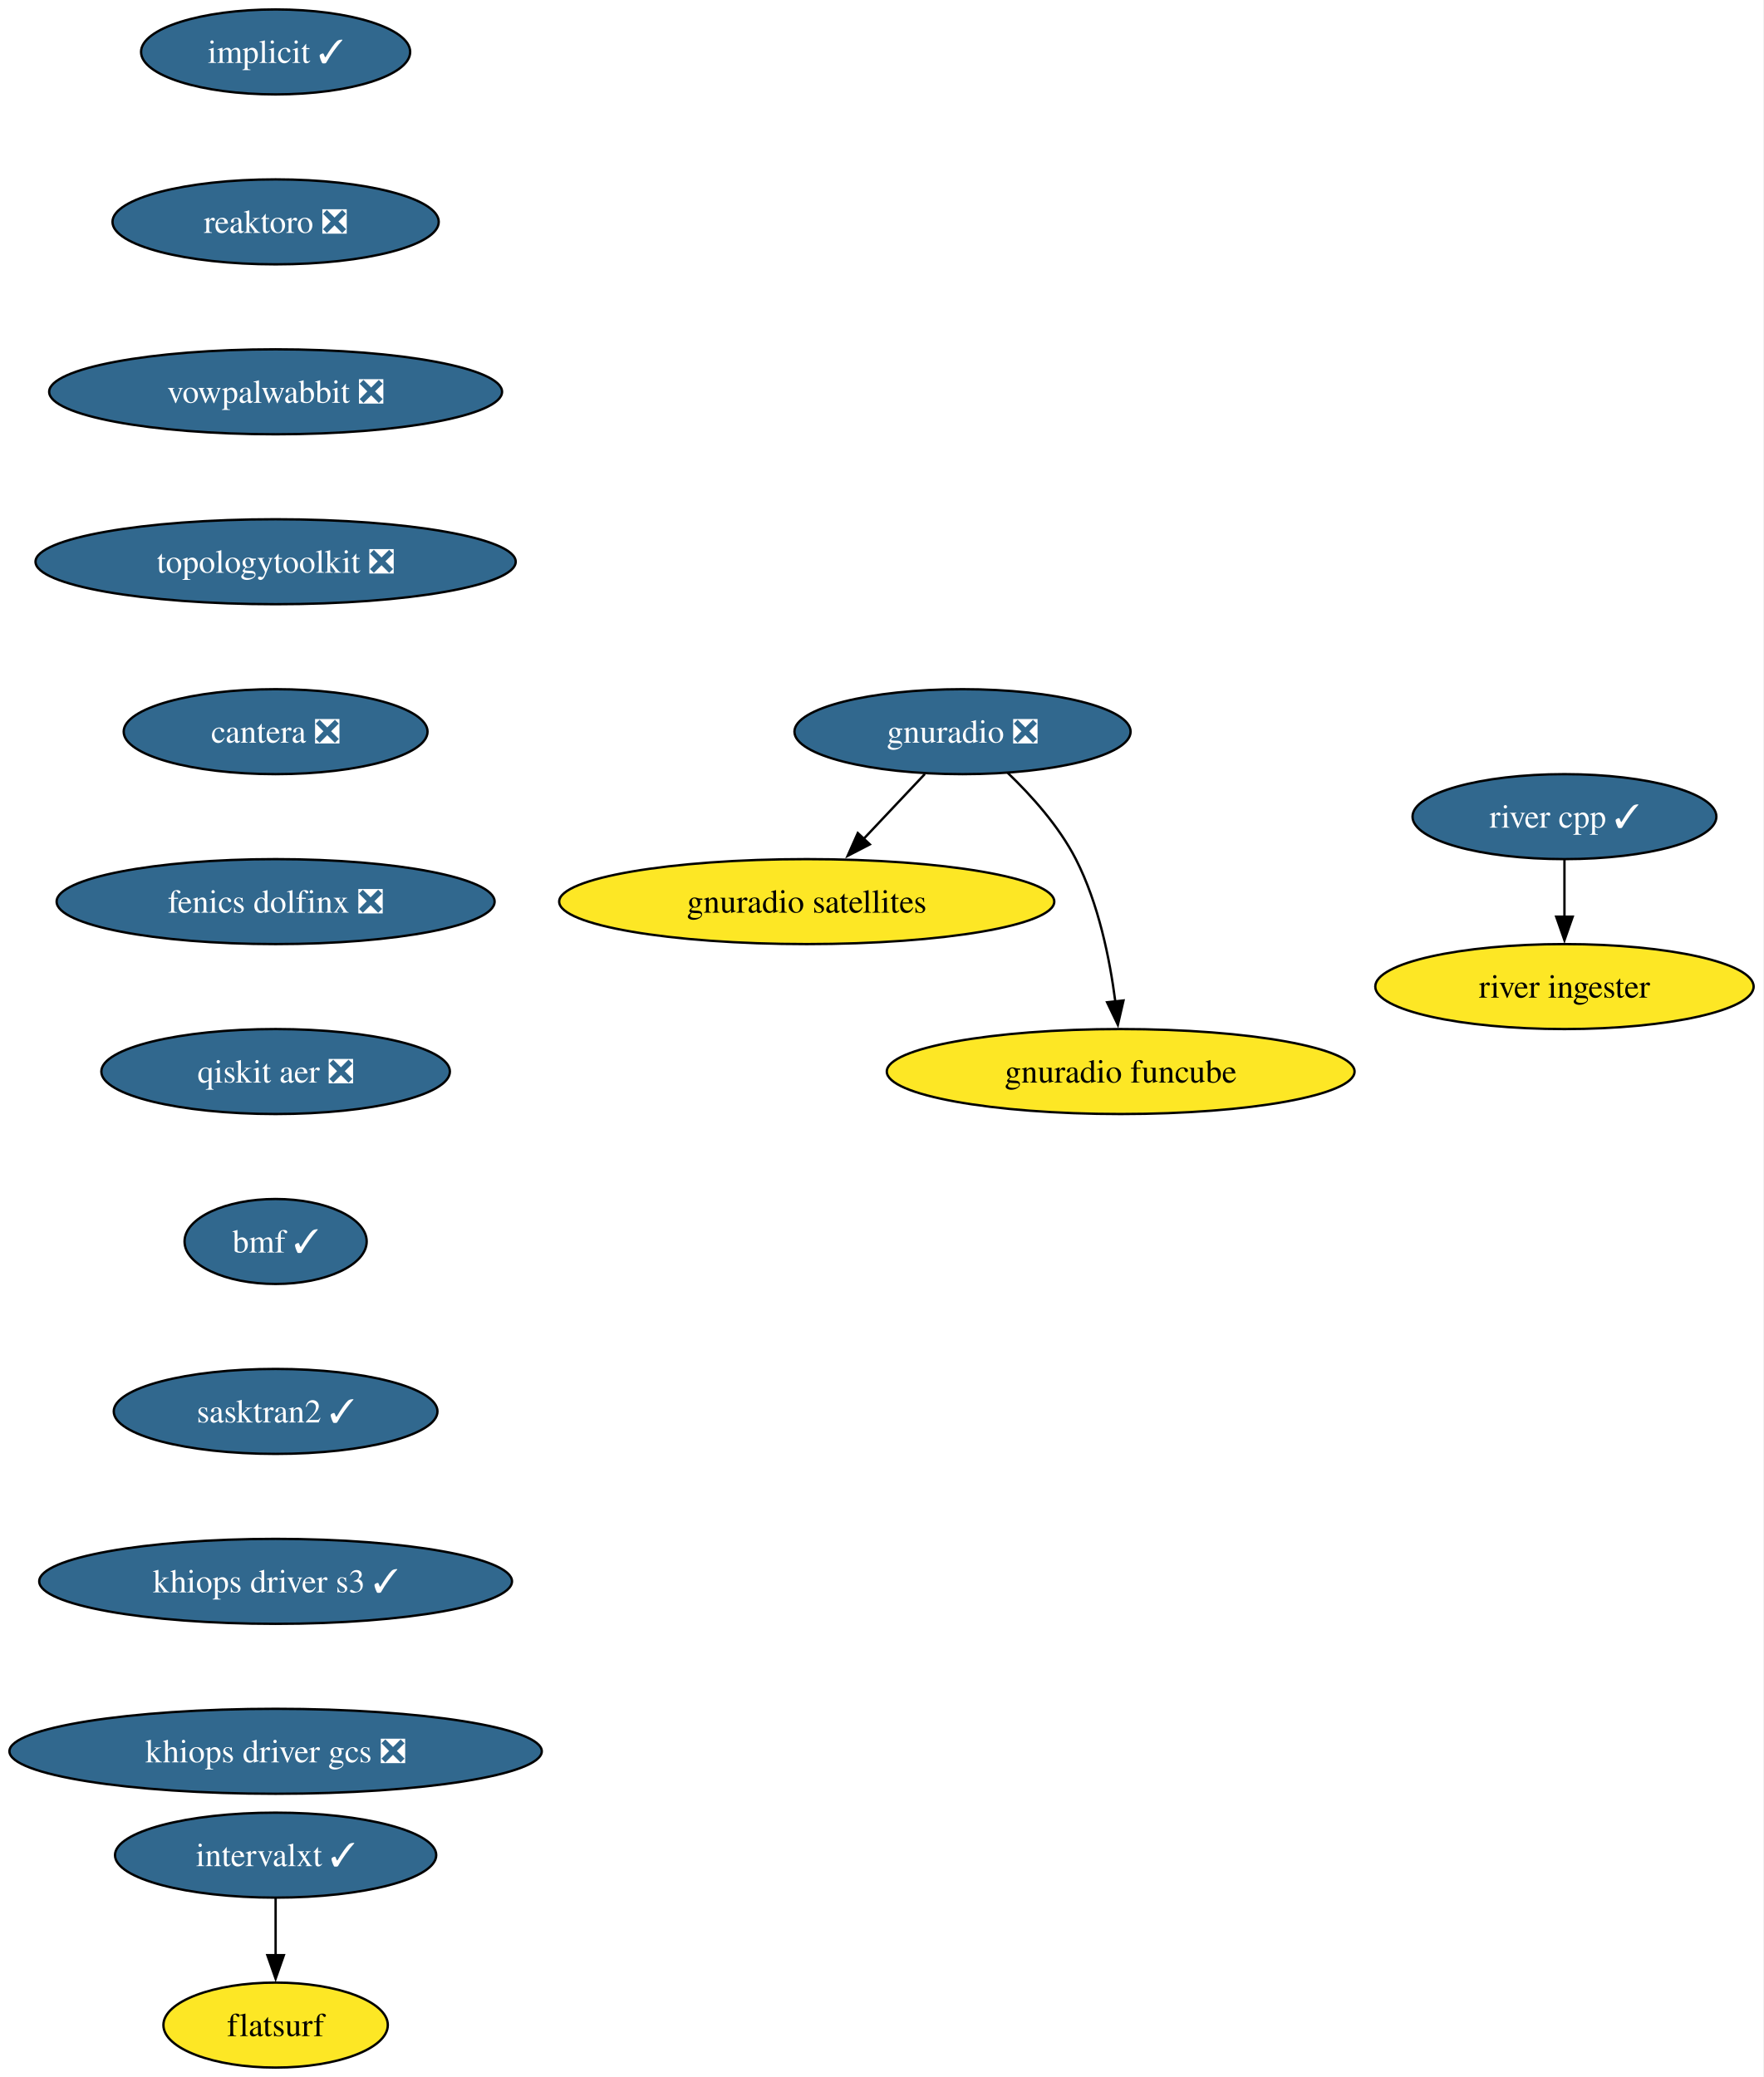
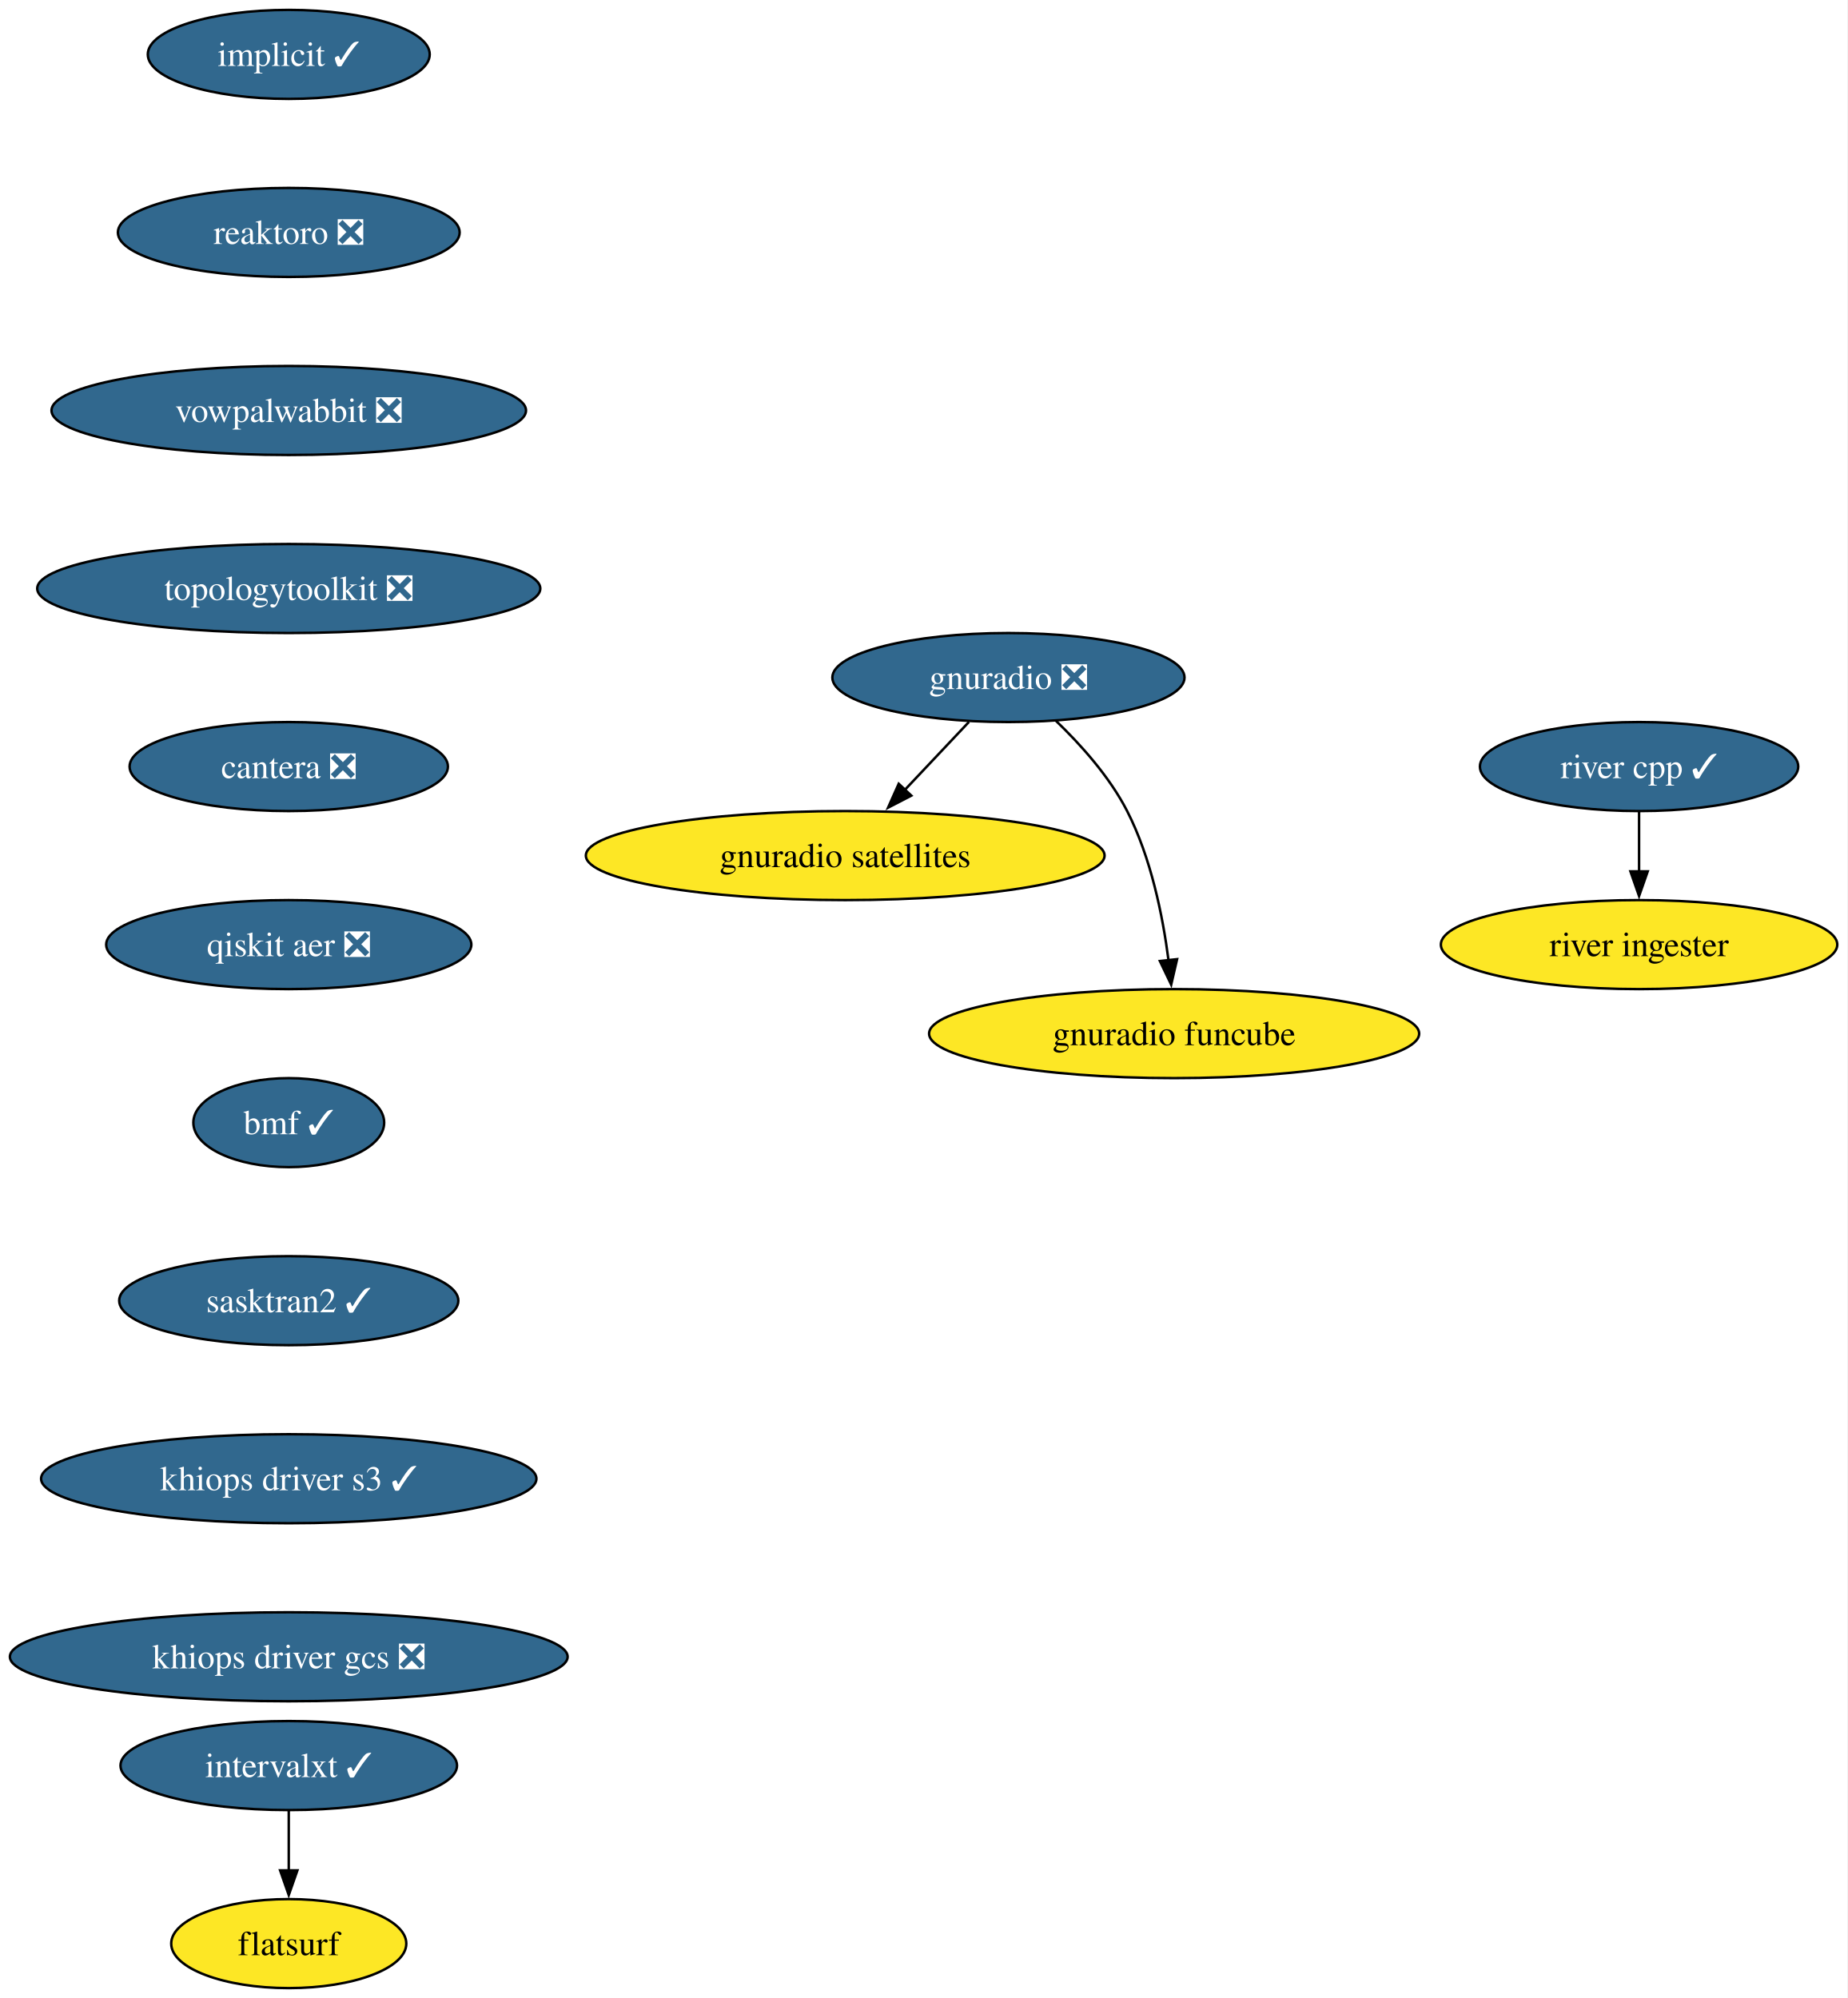
- <svg xmlns="http://www.w3.org/2000/svg" xmlns:xlink="http://www.w3.org/1999/xlink" width="747pt" height="880pt" viewBox="0.00 0.00 747.00 880.00">
-   <g id="graph0" class="graph" transform="scale(1 1) rotate(0) translate(4 876)">
-     <polygon fill="white" stroke="none" points="-4,4 -4,-876 742.91,-876 742.91,4 -4,4" />
+ <svg xmlns="http://www.w3.org/2000/svg" xmlns:xlink="http://www.w3.org/1999/xlink" width="747pt" height="808pt" viewBox="0.00 0.00 747.00 808.00">
+   <g id="graph0" class="graph" transform="scale(1 1) rotate(0) translate(4 804)">
+     <polygon fill="white" stroke="none" points="-4,4 -4,-804 742.91,-804 742.91,4 -4,4" />
    <g id="node1" class="node">
      <g id="a_node1">
        <a xlink:href="https://github.com/conda-forge/implicit-feedstock/pull/116" xlink:title="implicit ✓">
-           <ellipse fill="#31688e" stroke="black" cx="112.76" cy="-854" rx="57" ry="18" />
-           <text xml:space="preserve" text-anchor="middle" x="112.76" y="-849.33" font-family="Times,serif" font-size="14.00" fill="white">implicit ✓</text>
+           <ellipse fill="#31688e" stroke="black" cx="112.76" cy="-782" rx="57" ry="18" />
+           <text xml:space="preserve" text-anchor="middle" x="112.76" y="-777.33" font-family="Times,serif" font-size="14.00" fill="white">implicit ✓</text>
        </a>
      </g>
    </g>
    <g id="node2" class="node">
      <g id="a_node2">
        <a xlink:href="https://github.com/conda-forge/reaktoro-feedstock/pull/123" xlink:title="reaktoro ❎">
-           <ellipse fill="#31688e" stroke="black" cx="112.76" cy="-782" rx="69.1" ry="18" />
-           <text xml:space="preserve" text-anchor="middle" x="112.76" y="-777.33" font-family="Times,serif" font-size="14.00" fill="white">reaktoro ❎</text>
+           <ellipse fill="#31688e" stroke="black" cx="112.76" cy="-710" rx="69.1" ry="18" />
+           <text xml:space="preserve" text-anchor="middle" x="112.76" y="-705.33" font-family="Times,serif" font-size="14.00" fill="white">reaktoro ❎</text>
        </a>
      </g>
    </g>
    <g id="node3" class="node">
      <g id="a_node3">
        <a xlink:href="https://github.com/conda-forge/vowpalwabbit-feedstock/pull/94" xlink:title="vowpalwabbit ❎">
-           <ellipse fill="#31688e" stroke="black" cx="112.76" cy="-710" rx="95.93" ry="18" />
-           <text xml:space="preserve" text-anchor="middle" x="112.76" y="-705.33" font-family="Times,serif" font-size="14.00" fill="white">vowpalwabbit ❎</text>
+           <ellipse fill="#31688e" stroke="black" cx="112.76" cy="-638" rx="95.93" ry="18" />
+           <text xml:space="preserve" text-anchor="middle" x="112.76" y="-633.33" font-family="Times,serif" font-size="14.00" fill="white">vowpalwabbit ❎</text>
        </a>
      </g>
    </g>
    <g id="node4" class="node">
      <g id="a_node4">
        <a xlink:href="https://github.com/conda-forge/topologytoolkit-feedstock/pull/93" xlink:title="topologytoolkit ❎">
-           <ellipse fill="#31688e" stroke="black" cx="112.76" cy="-638" rx="101.71" ry="18" />
-           <text xml:space="preserve" text-anchor="middle" x="112.76" y="-633.33" font-family="Times,serif" font-size="14.00" fill="white">topologytoolkit ❎</text>
+           <ellipse fill="#31688e" stroke="black" cx="112.76" cy="-566" rx="101.71" ry="18" />
+           <text xml:space="preserve" text-anchor="middle" x="112.76" y="-561.33" font-family="Times,serif" font-size="14.00" fill="white">topologytoolkit ❎</text>
        </a>
      </g>
    </g>
    <g id="node5" class="node">
      <g id="a_node5">
        <a xlink:href="https://github.com/conda-forge/cantera-feedstock/pull/68" xlink:title="cantera ❎">
-           <ellipse fill="#31688e" stroke="black" cx="112.76" cy="-566" rx="64.36" ry="18" />
-           <text xml:space="preserve" text-anchor="middle" x="112.76" y="-561.33" font-family="Times,serif" font-size="14.00" fill="white">cantera ❎</text>
+           <ellipse fill="#31688e" stroke="black" cx="112.76" cy="-494" rx="64.36" ry="18" />
+           <text xml:space="preserve" text-anchor="middle" x="112.76" y="-489.32" font-family="Times,serif" font-size="14.00" fill="white">cantera ❎</text>
        </a>
      </g>
    </g>
    <g id="node9" class="node">
      <g id="a_node9">
-         <a xlink:href="https://github.com/conda-forge/fenics-dolfinx-feedstock/pull/134" xlink:title="fenics dolfinx ❎">
-           <ellipse fill="#31688e" stroke="black" cx="112.76" cy="-494" rx="92.77" ry="18" />
-           <text xml:space="preserve" text-anchor="middle" x="112.76" y="-489.32" font-family="Times,serif" font-size="14.00" fill="white">fenics dolfinx ❎</text>
+         <a xlink:href="https://github.com/conda-forge/qiskit-aer-feedstock/pull/66" xlink:title="qiskit aer ❎">
+           <ellipse fill="#31688e" stroke="black" cx="112.76" cy="-422" rx="73.83" ry="18" />
+           <text xml:space="preserve" text-anchor="middle" x="112.76" y="-417.32" font-family="Times,serif" font-size="14.00" fill="white">qiskit aer ❎</text>
        </a>
      </g>
    </g>
    <g id="node6" class="node">
      <g id="a_node6">
        <a xlink:href="https://github.com/conda-forge/gnuradio-feedstock/pull/306" xlink:title="gnuradio ❎">
-           <ellipse fill="#31688e" stroke="black" cx="403.76" cy="-566" rx="71.2" ry="18" />
-           <text xml:space="preserve" text-anchor="middle" x="403.76" y="-561.33" font-family="Times,serif" font-size="14.00" fill="white">gnuradio ❎</text>
+           <ellipse fill="#31688e" stroke="black" cx="403.76" cy="-530" rx="71.2" ry="18" />
+           <text xml:space="preserve" text-anchor="middle" x="403.76" y="-525.33" font-family="Times,serif" font-size="14.00" fill="white">gnuradio ❎</text>
        </a>
      </g>
    </g>
    <g id="node7" class="node">
      <g id="a_node7">
        <a xlink:href="https://github.com/conda-forge/gnuradio-satellites-feedstock" xlink:title="gnuradio satellites">
-           <ellipse fill="#fde725" stroke="black" cx="337.76" cy="-494" rx="104.87" ry="18" />
-           <text xml:space="preserve" text-anchor="middle" x="337.76" y="-489.32" font-family="Times,serif" font-size="14.00">gnuradio satellites</text>
+           <ellipse fill="#fde725" stroke="black" cx="337.76" cy="-458" rx="104.87" ry="18" />
+           <text xml:space="preserve" text-anchor="middle" x="337.76" y="-453.32" font-family="Times,serif" font-size="14.00">gnuradio satellites</text>
        </a>
      </g>
    </g>
    <g id="edge5" class="edge">
-       <path fill="none" stroke="black" d="M387.79,-548.05C379.96,-539.75 370.37,-529.58 361.69,-520.38" />
-       <polygon fill="black" stroke="black" points="364.5,-518.25 355.09,-513.38 359.4,-523.05 364.5,-518.25" />
+       <path fill="none" stroke="black" d="M387.79,-512.05C379.96,-503.75 370.37,-493.58 361.69,-484.38" />
+       <polygon fill="black" stroke="black" points="364.5,-482.25 355.09,-477.38 359.4,-487.05 364.5,-482.25" />
    </g>
    <g id="node8" class="node">
      <g id="a_node8">
        <a xlink:href="https://github.com/conda-forge/gnuradio-funcube-feedstock" xlink:title="gnuradio funcube">
-           <ellipse fill="#fde725" stroke="black" cx="470.76" cy="-422" rx="99.08" ry="18" />
-           <text xml:space="preserve" text-anchor="middle" x="470.76" y="-417.32" font-family="Times,serif" font-size="14.00">gnuradio funcube</text>
+           <ellipse fill="#fde725" stroke="black" cx="470.76" cy="-386" rx="99.08" ry="18" />
+           <text xml:space="preserve" text-anchor="middle" x="470.76" y="-381.32" font-family="Times,serif" font-size="14.00">gnuradio funcube</text>
        </a>
      </g>
    </g>
    <g id="edge6" class="edge">
-       <path fill="none" stroke="black" d="M422.81,-548.65C432.9,-538.98 444.64,-525.92 451.76,-512 461.4,-493.17 466.16,-469.69 468.5,-451.58" />
-       <polygon fill="black" stroke="black" points="471.96,-452.11 469.57,-441.79 465,-451.35 471.96,-452.11" />
+       <path fill="none" stroke="black" d="M422.81,-512.65C432.9,-502.98 444.64,-489.92 451.76,-476 461.4,-457.17 466.16,-433.69 468.5,-415.58" />
+       <polygon fill="black" stroke="black" points="471.96,-416.11 469.57,-405.79 465,-415.35 471.96,-416.11" />
    </g>
-     <g id="node12" class="node">
-       <g id="a_node12">
-         <a xlink:href="https://github.com/conda-forge/qiskit-aer-feedstock/pull/66" xlink:title="qiskit aer ❎">
-           <ellipse fill="#31688e" stroke="black" cx="112.76" cy="-422" rx="73.83" ry="18" />
-           <text xml:space="preserve" text-anchor="middle" x="112.76" y="-417.32" font-family="Times,serif" font-size="14.00" fill="white">qiskit aer ❎</text>
+     <g id="node14" class="node">
+       <g id="a_node14">
+         <a xlink:href="https://github.com/conda-forge/bmf-feedstock/pull/45" xlink:title="bmf ✓">
+           <ellipse fill="#31688e" stroke="black" cx="112.76" cy="-350" rx="38.58" ry="18" />
+           <text xml:space="preserve" text-anchor="middle" x="112.76" y="-345.32" font-family="Times,serif" font-size="14.00" fill="white">bmf ✓</text>
        </a>
      </g>
    </g>
    <g id="node10" class="node">
      <g id="a_node10">
        <a xlink:href="https://github.com/conda-forge/intervalxt-feedstock/pull/36" xlink:title="intervalxt ✓">
          <ellipse fill="#31688e" stroke="black" cx="112.76" cy="-90" rx="68.04" ry="18" />
          <text xml:space="preserve" text-anchor="middle" x="112.76" y="-85.33" font-family="Times,serif" font-size="14.00" fill="white">intervalxt ✓</text>
        </a>
      </g>
    </g>
    <g id="node11" class="node">
      <g id="a_node11">
        <a xlink:href="https://github.com/conda-forge/flatsurf-feedstock" xlink:title="flatsurf">
          <ellipse fill="#fde725" stroke="black" cx="112.76" cy="-18" rx="47.53" ry="18" />
          <text xml:space="preserve" text-anchor="middle" x="112.76" y="-13.32" font-family="Times,serif" font-size="14.00">flatsurf</text>
        </a>
      </g>
    </g>
    <g id="edge8" class="edge">
      <path fill="none" stroke="black" d="M112.76,-71.7C112.76,-64.41 112.76,-55.73 112.76,-47.54" />
      <polygon fill="black" stroke="black" points="116.26,-47.62 112.76,-37.62 109.26,-47.62 116.26,-47.62" />
    </g>
-     <g id="node15" class="node">
-       <g id="a_node15">
-         <a xlink:href="https://github.com/conda-forge/bmf-feedstock/pull/45" xlink:title="bmf ✓">
-           <ellipse fill="#31688e" stroke="black" cx="112.76" cy="-350" rx="38.58" ry="18" />
-           <text xml:space="preserve" text-anchor="middle" x="112.76" y="-345.32" font-family="Times,serif" font-size="14.00" fill="white">bmf ✓</text>
+     <g id="node12" class="node">
+       <g id="a_node12">
+         <a xlink:href="https://github.com/conda-forge/river-cpp-feedstock/pull/29" xlink:title="river cpp ✓">
+           <ellipse fill="#31688e" stroke="black" cx="658.76" cy="-494" rx="64.36" ry="18" />
+           <text xml:space="preserve" text-anchor="middle" x="658.76" y="-489.32" font-family="Times,serif" font-size="14.00" fill="white">river cpp ✓</text>
        </a>
      </g>
    </g>
    <g id="node13" class="node">
      <g id="a_node13">
-         <a xlink:href="https://github.com/conda-forge/river-cpp-feedstock/pull/29" xlink:title="river cpp ✓">
-           <ellipse fill="#31688e" stroke="black" cx="658.76" cy="-530" rx="64.36" ry="18" />
-           <text xml:space="preserve" text-anchor="middle" x="658.76" y="-525.33" font-family="Times,serif" font-size="14.00" fill="white">river cpp ✓</text>
+         <a xlink:href="https://github.com/conda-forge/river-ingester-feedstock" xlink:title="river ingester">
+           <ellipse fill="#fde725" stroke="black" cx="658.76" cy="-422" rx="80.14" ry="18" />
+           <text xml:space="preserve" text-anchor="middle" x="658.76" y="-417.32" font-family="Times,serif" font-size="14.00">river ingester</text>
        </a>
      </g>
    </g>
-     <g id="node14" class="node">
-       <g id="a_node14">
-         <a xlink:href="https://github.com/conda-forge/river-ingester-feedstock" xlink:title="river ingester">
-           <ellipse fill="#fde725" stroke="black" cx="658.76" cy="-458" rx="80.14" ry="18" />
-           <text xml:space="preserve" text-anchor="middle" x="658.76" y="-453.32" font-family="Times,serif" font-size="14.00">river ingester</text>
-         </a>
-       </g>
+     <g id="edge9" class="edge">
+       <path fill="none" stroke="black" d="M658.76,-475.7C658.76,-468.41 658.76,-459.73 658.76,-451.54" />
+       <polygon fill="black" stroke="black" points="662.26,-451.62 658.76,-441.62 655.26,-451.62 662.26,-451.62" />
    </g>
-     <g id="edge10" class="edge">
-       <path fill="none" stroke="black" d="M658.76,-511.7C658.76,-504.41 658.76,-495.73 658.76,-487.54" />
-       <polygon fill="black" stroke="black" points="662.26,-487.62 658.76,-477.62 655.26,-487.62 662.26,-487.62" />
-     </g>
-     <g id="node16" class="node">
-       <g id="a_node16">
+     <g id="node15" class="node">
+       <g id="a_node15">
        <a xlink:href="https://github.com/conda-forge/sasktran2-feedstock/pull/44" xlink:title="sasktran2 ✓">
          <ellipse fill="#31688e" stroke="black" cx="112.76" cy="-278" rx="68.57" ry="18" />
          <text xml:space="preserve" text-anchor="middle" x="112.76" y="-273.32" font-family="Times,serif" font-size="14.00" fill="white">sasktran2 ✓</text>
        </a>
      </g>
    </g>
-     <g id="node17" class="node">
-       <g id="a_node17">
+     <g id="node16" class="node">
+       <g id="a_node16">
        <a xlink:href="https://github.com/conda-forge/khiops-driver-s3-feedstock/pull/9" xlink:title="khiops driver s3 ✓">
          <ellipse fill="#31688e" stroke="black" cx="112.76" cy="-206" rx="100.14" ry="18" />
          <text xml:space="preserve" text-anchor="middle" x="112.76" y="-201.33" font-family="Times,serif" font-size="14.00" fill="white">khiops driver s3 ✓</text>
        </a>
      </g>
    </g>
-     <g id="node18" class="node">
-       <g id="a_node18">
+     <g id="node17" class="node">
+       <g id="a_node17">
        <a xlink:href="https://github.com/conda-forge/khiops-driver-gcs-feedstock/pull/9" xlink:title="khiops driver gcs ❎">
          <ellipse fill="#31688e" stroke="black" cx="112.76" cy="-134" rx="112.76" ry="18" />
          <text xml:space="preserve" text-anchor="middle" x="112.76" y="-129.32" font-family="Times,serif" font-size="14.00" fill="white">khiops driver gcs ❎</text>
        </a>
      </g>
    </g>
  </g>
</svg>
